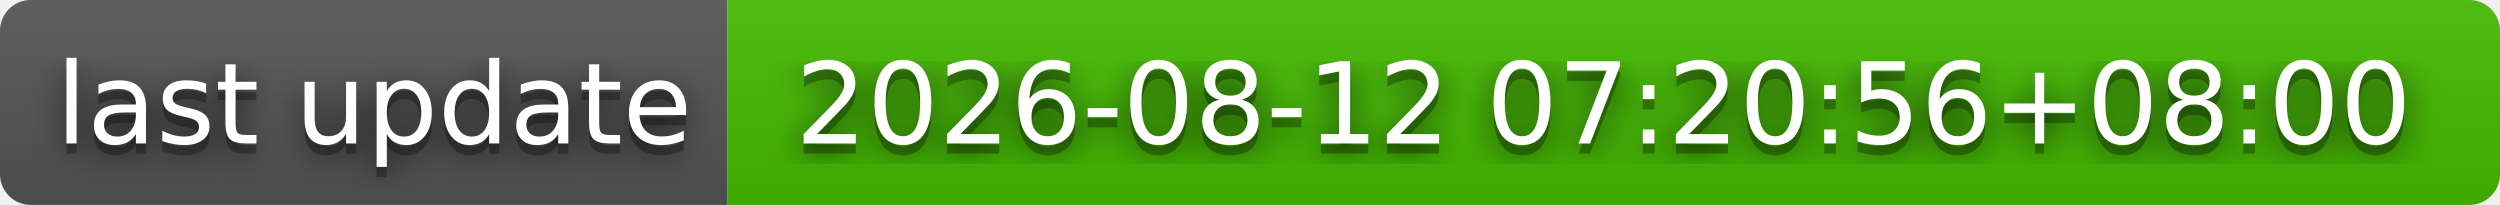
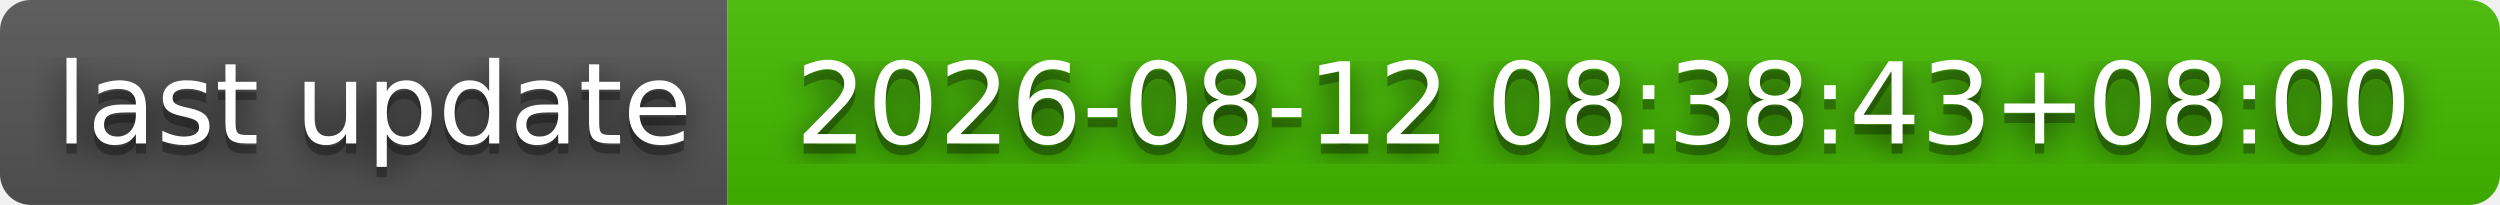
- <svg xmlns="http://www.w3.org/2000/svg" width="244" height="20" role="img" aria-label="last update: 2026-08-12 07:20:56+08:00">
+ <svg xmlns="http://www.w3.org/2000/svg" width="244" height="20" role="img" aria-label="last update: 2026-08-12 08:38:43+08:00">
  <filter id="blur">
    <feGaussianBlur stdDeviation="16" />
  </filter>
  <linearGradient id="s" x2="0" y2="100%">
    <stop offset="0" stop-color="#bbb" stop-opacity=".1" />
    <stop offset="1" stop-opacity=".1" />
  </linearGradient>
  <clipPath id="r">
    <rect width="244" height="20" rx="3" />
  </clipPath>
  <g clip-path="url(#r)">
    <rect width="71" height="20" fill="#555" />
    <rect x="71" width="173" height="20" fill="#4b0" />
    <rect width="244" height="20" fill="url(#s)" />
  </g>
  <g fill="#fff" text-anchor="middle" font-family="Verdana,Geneva,DejaVu Sans,sans-serif" text-rendering="geometricPrecision" font-size="110">
    <g transform="scale(.1)">
      <g aria-hidden="true" fill="#010101">
        <text x="365" y="150" fill-opacity=".8" filter="url(#blur)" textLength="610">last update</text>
        <text x="365" y="150" fill-opacity=".3" textLength="610">last update</text>
      </g>
      <text x="365" y="140" textLength="610">last update</text>
    </g>
    <g transform="scale(.1)">
      <g aria-hidden="true" fill="#010101">
-         <text x="1565" y="150" fill-opacity=".8" filter="url(#blur)" textLength="1630">2026-08-12 07:20:56+08:00</text>
-         <text x="1565" y="150" fill-opacity=".3" textLength="1630">2026-08-12 07:20:56+08:00</text>
+         <text x="1565" y="150" fill-opacity=".8" filter="url(#blur)" textLength="1630">2026-08-12 08:38:43+08:00</text>
+         <text x="1565" y="150" fill-opacity=".3" textLength="1630">2026-08-12 08:38:43+08:00</text>
      </g>
-       <text x="1565" y="140" textLength="1630">2026-08-12 07:20:56+08:00</text>
+       <text x="1565" y="140" textLength="1630">2026-08-12 08:38:43+08:00</text>
    </g>
  </g>
</svg>
